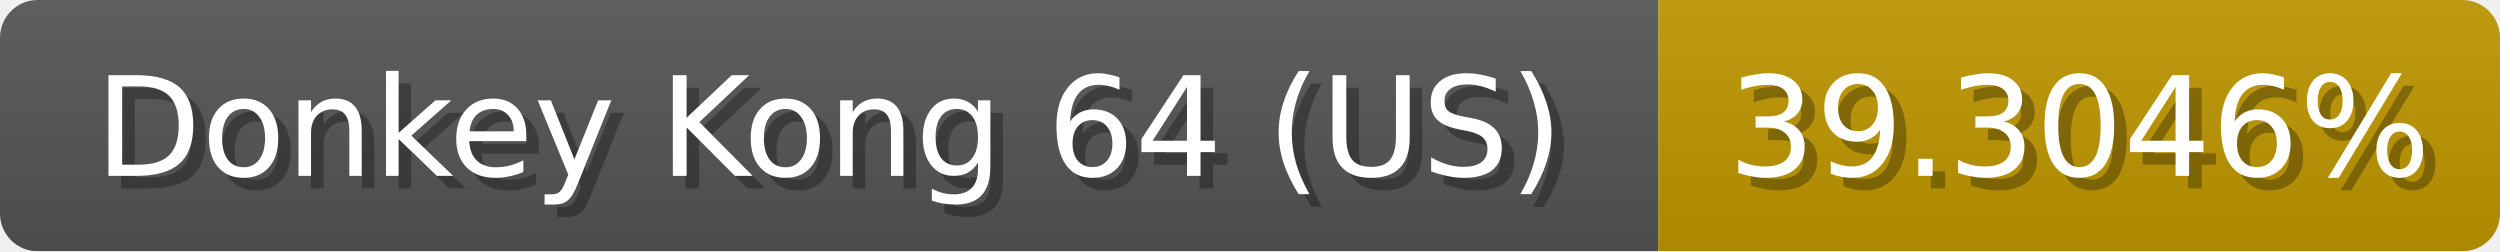
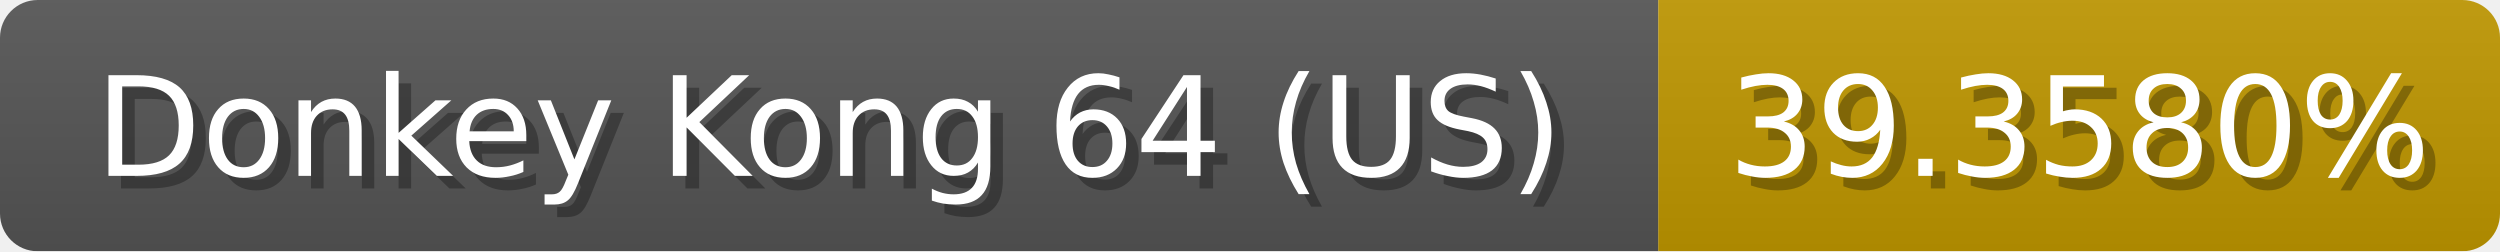
<svg xmlns="http://www.w3.org/2000/svg" width="199" height="20">
  <linearGradient id="b" x2="0" y2="100%">
    <stop offset="0" stop-color="#bbb" stop-opacity=".1" />
    <stop offset="1" stop-opacity=".1" />
  </linearGradient>
  <mask id="anybadge_1">
    <rect width="199" height="20" rx="3" fill="#fff" />
  </mask>
  <g mask="url(#anybadge_1)">
    <path fill="#555" d="M0 0h132v20H0z" />
    <path fill="#c09700" d="M132 0h67v20H132z" />
    <path fill="url(#b)" d="M0 0h199v20H0z" />
  </g>
  <g fill="#fff" text-anchor="middle" font-family="DejaVu Sans,Verdana,Geneva,sans-serif" font-size="11">
    <text x="67.0" y="15" fill="#010101" fill-opacity=".3">Donkey Kong 64 (US)</text>
    <text x="66.0" y="14">Donkey Kong 64 (US)</text>
  </g>
  <g fill="#fff" text-anchor="middle" font-family="DejaVu Sans,Verdana,Geneva,sans-serif" font-size="11">
-     <text x="166.5" y="15" fill="#010101" fill-opacity=".3">39.3046%</text>
-     <text x="165.5" y="14">39.3046%</text>
+     <text x="166.5" y="15" fill="#010101" fill-opacity=".3">39.3580%</text>
+     <text x="165.5" y="14">39.3580%</text>
  </g>
</svg>
